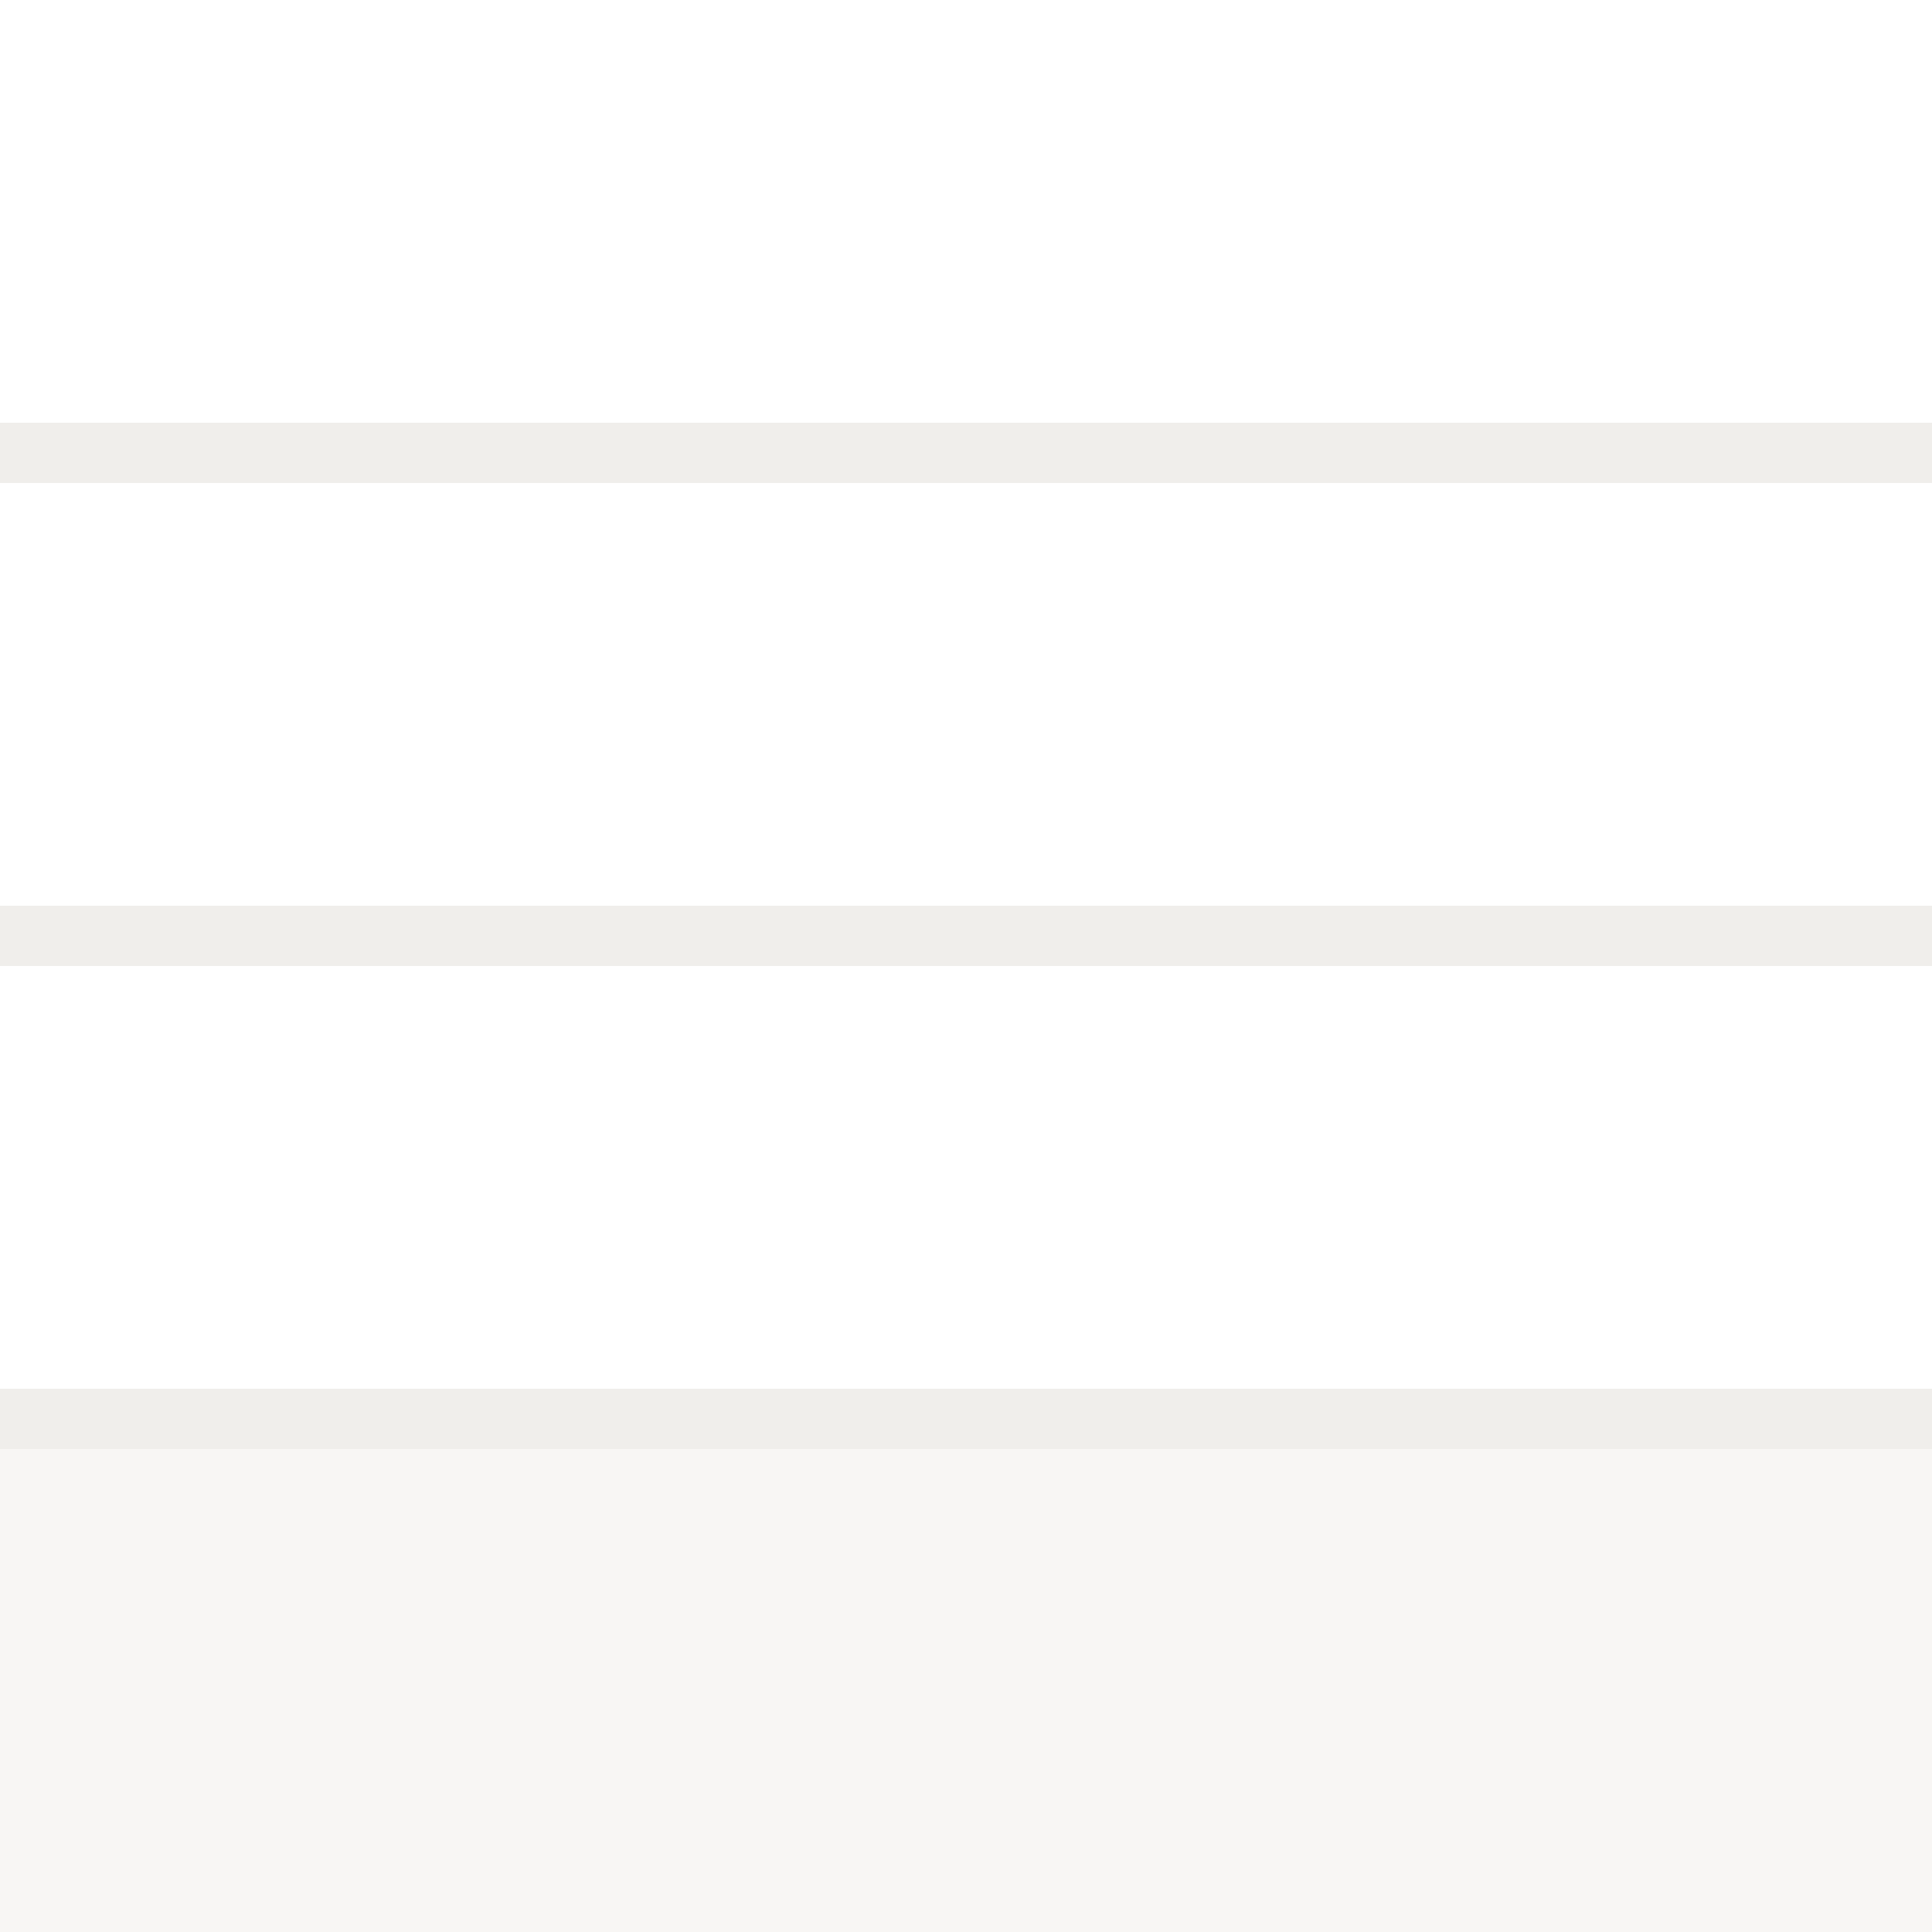
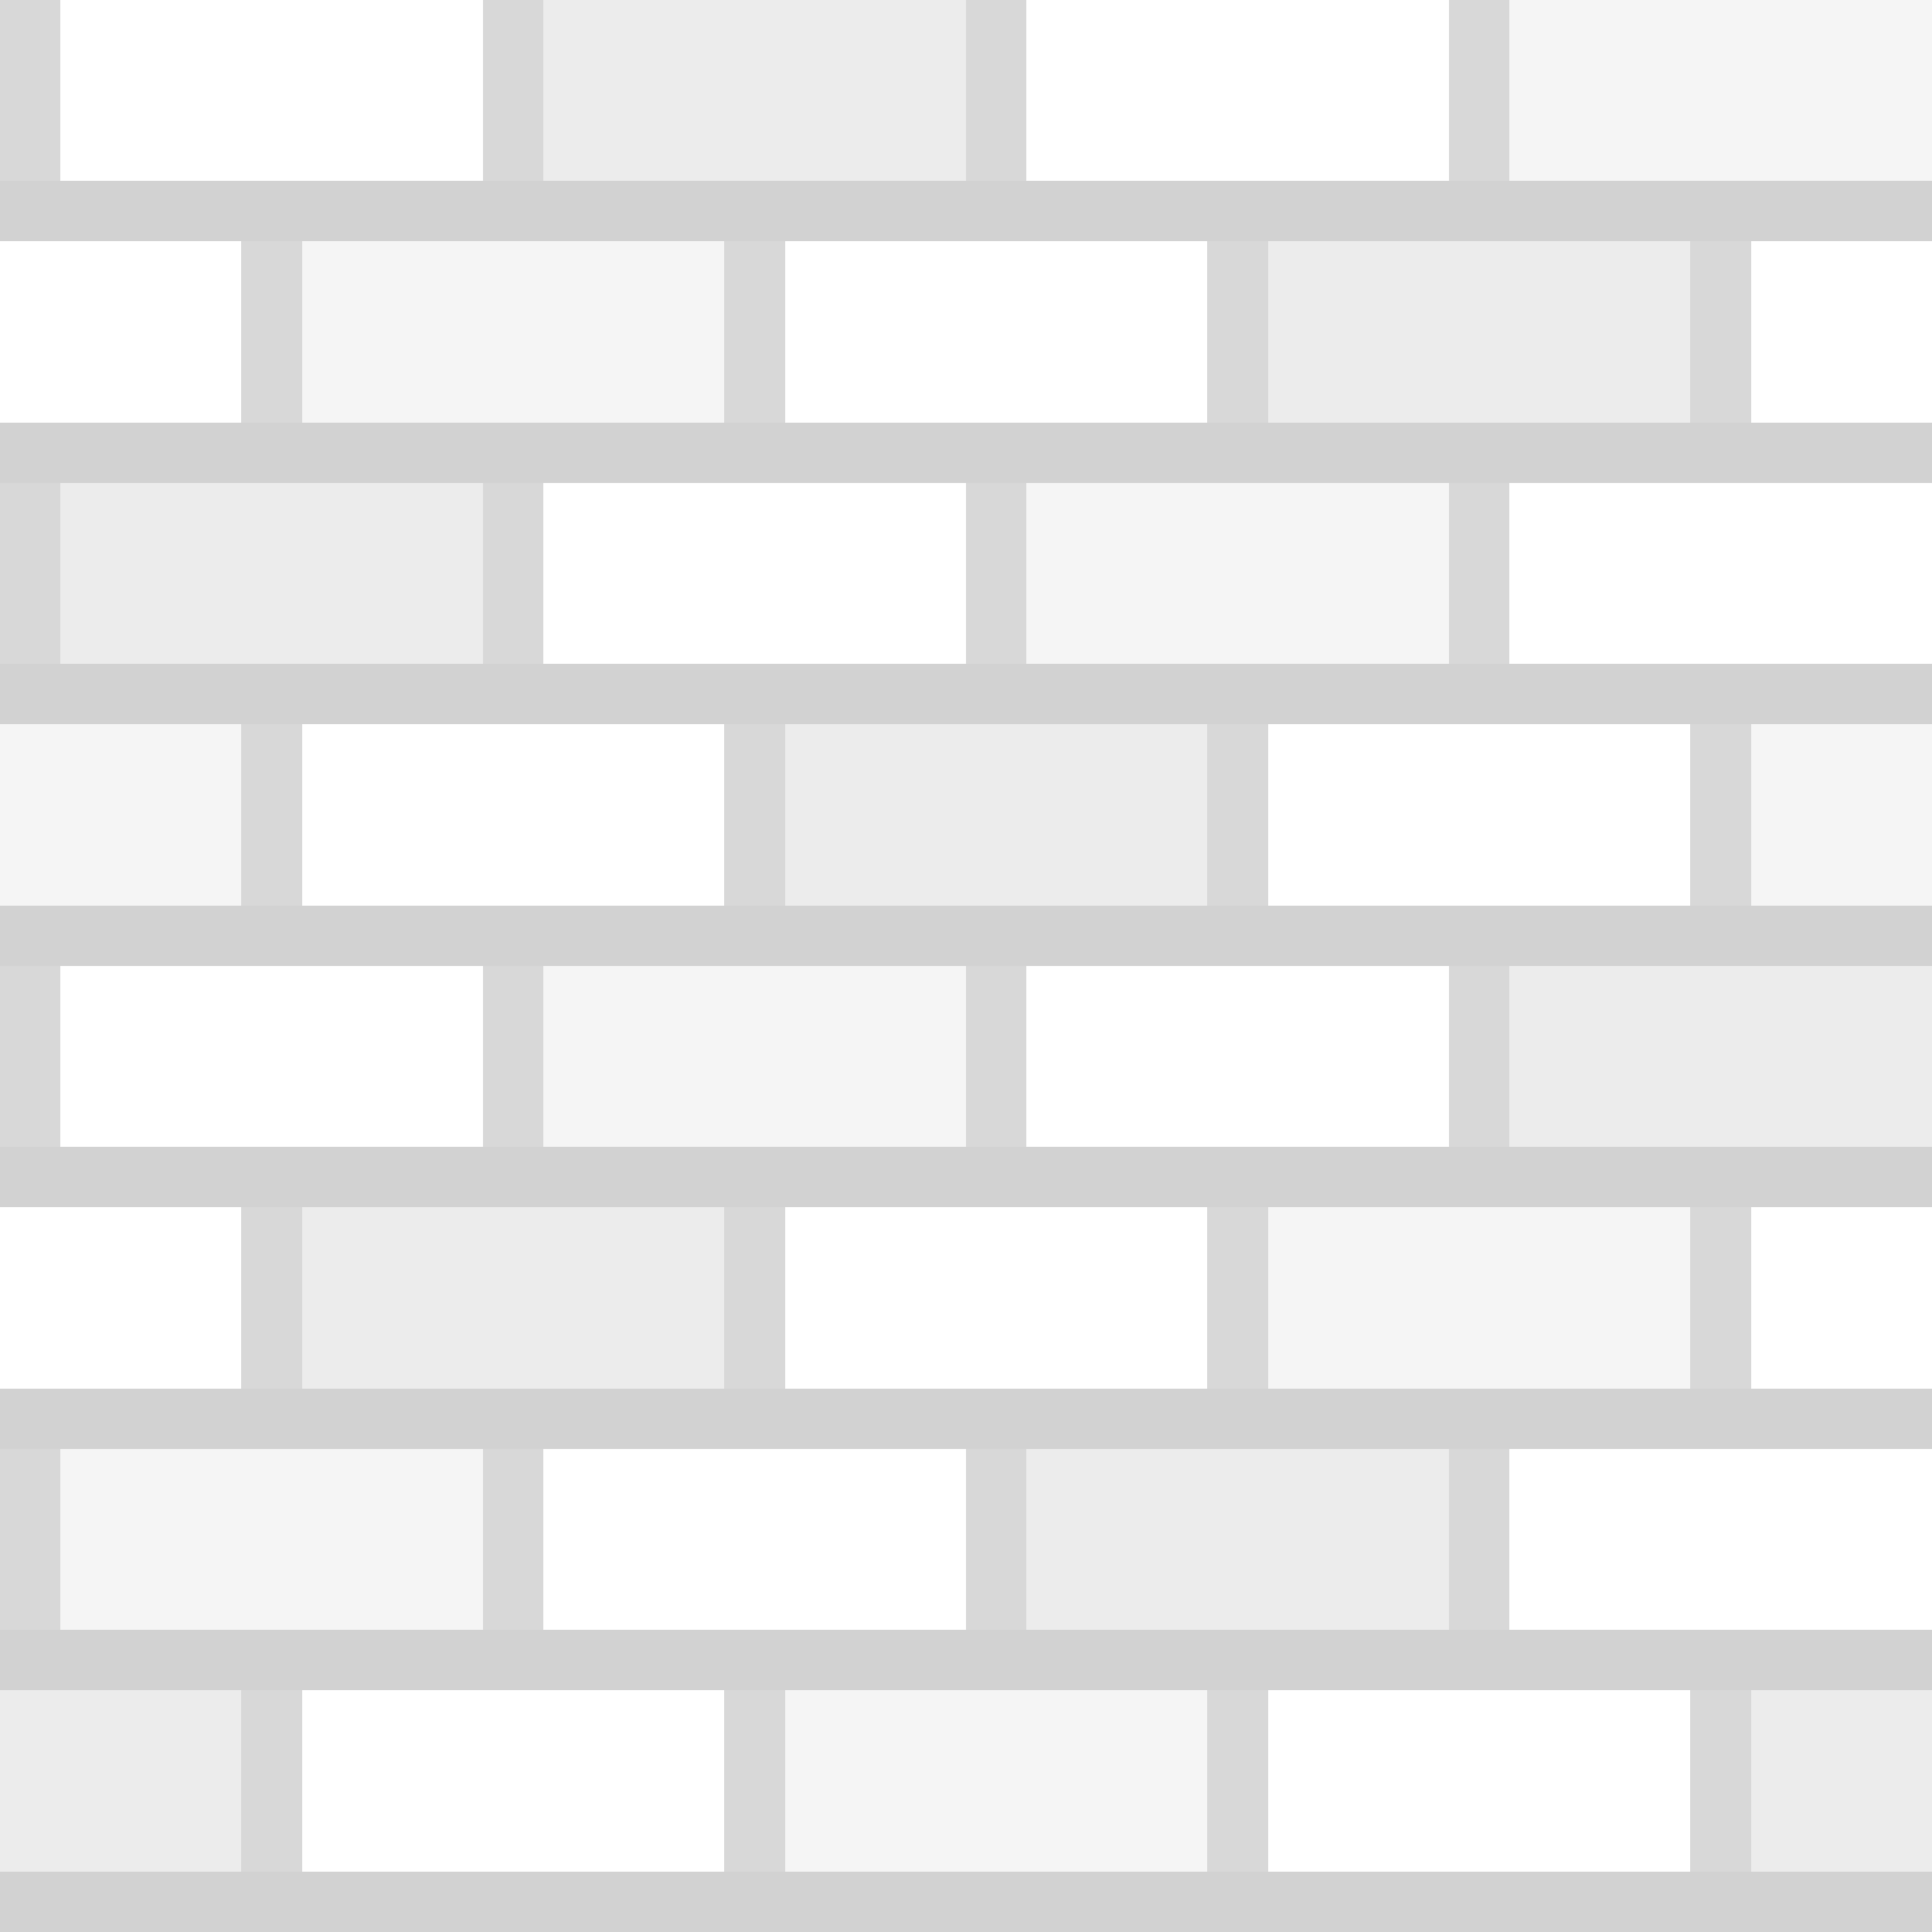
<svg xmlns="http://www.w3.org/2000/svg" width="32" height="32" viewBox="0 0 32 32" shape-rendering="crispEdges">
  <rect x="0" y="0" width="32" height="32" fill="#ffffff" />
-   <rect x="0" y="7" width="32" height="1" fill="#f0eeeb" />
-   <rect x="0" y="15" width="32" height="1" fill="#f0eeeb" />
-   <rect x="0" y="23" width="32" height="1" fill="#f0eeeb" />
-   <rect x="0" y="31" width="32" height="1" fill="#f0eeeb" />
-   <rect x="0" y="24" width="32" height="8" fill="#f8f6f4" />
+   <g fill="#ececec">
+     <rect x="9" y="0" width="7" height="3" />
+     <rect x="21" y="4" width="7" height="3" />
+     <rect x="1" y="8" width="7" height="3" />
+     <rect x="13" y="12" width="7" height="3" />
+     <rect x="25" y="16" width="7" height="3" />
+     <rect x="5" y="20" width="7" height="3" />
+     <rect x="17" y="24" width="7" height="3" />
+     <rect x="29" y="28" width="3" height="3" />
+     <rect x="0" y="28" width="4" height="3" />
+   </g>
+   <g fill="#f5f5f5">
+     <rect x="25" y="0" width="7" height="3" />
+     <rect x="5" y="4" width="7" height="3" />
+     <rect x="17" y="8" width="7" height="3" />
+     <rect x="29" y="12" width="3" height="3" />
+     <rect x="0" y="12" width="4" height="3" />
+     <rect x="9" y="16" width="7" height="3" />
+     <rect x="21" y="20" width="7" height="3" />
+     <rect x="1" y="24" width="7" height="3" />
+     <rect x="13" y="28" width="7" height="3" />
+   </g>
+   <path d="M0 3.5H32 M0 7.5H32 M0 11.5H32 M0 15.5H32 M0 19.5H32 M0 23.5H32 M0 27.5H32 M0 31.5H32" stroke="#d2d2d2" stroke-width="1" />
+   <path d="M0.5 0V3 M8.5 0V3 M16.5 0V3 M24.5 0V3 M4.5 4V7 M12.5 4V7 M20.5 4V7 M28.5 4V7 M0.5 8V11 M8.5 8V11 M16.5 8V11 M24.5 8V11 M4.5 12V15 M12.5 12V15 M20.5 12V15 M28.5 12V15 M0.5 16V19 M8.5 16V19 M16.5 16V19 M24.5 16V19 M4.5 20V23 M12.5 20V23 M20.5 20V23 M28.5 20V23 M0.5 24V27 M8.5 24V27 M16.5 24V27 M24.5 24V27 M4.5 28V31 M12.5 28V31 M20.5 28V31 M28.5 28V31" stroke="#d8d8d8" stroke-width="1" />
</svg>
